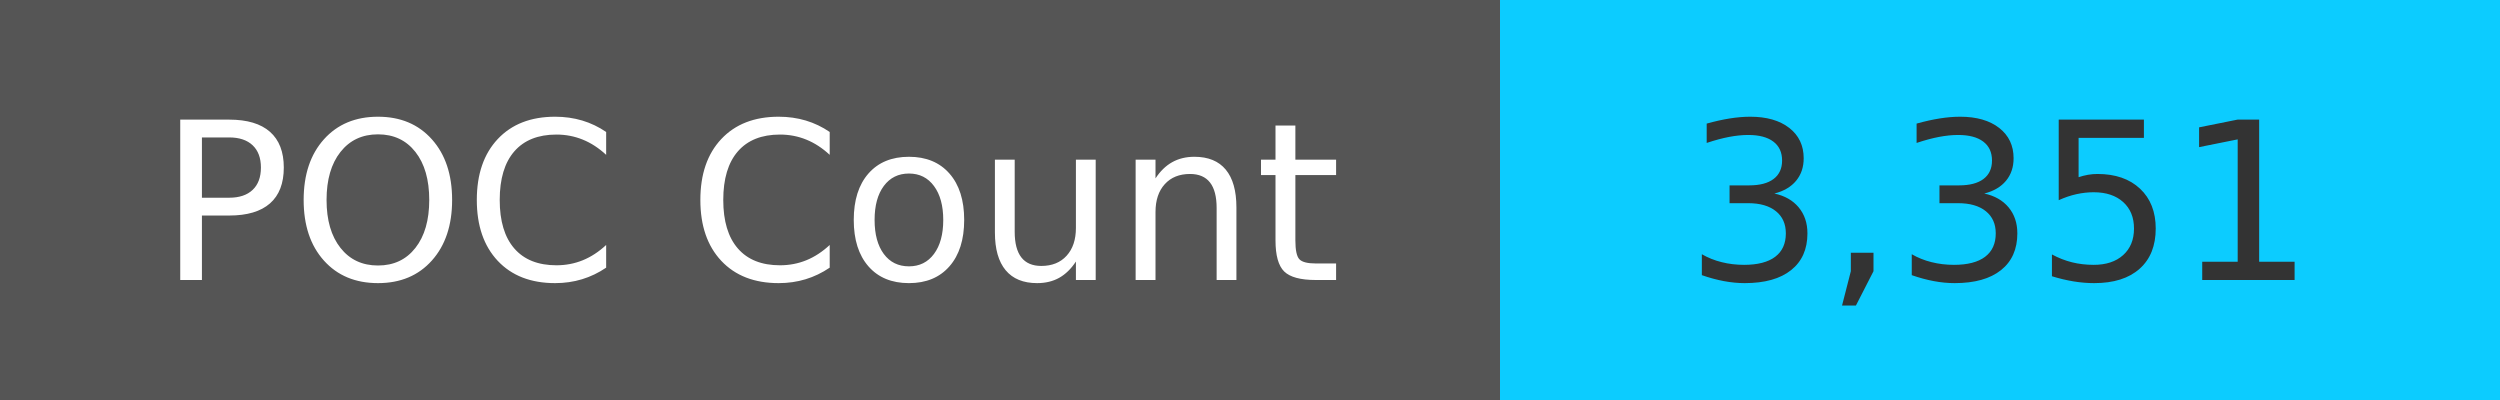
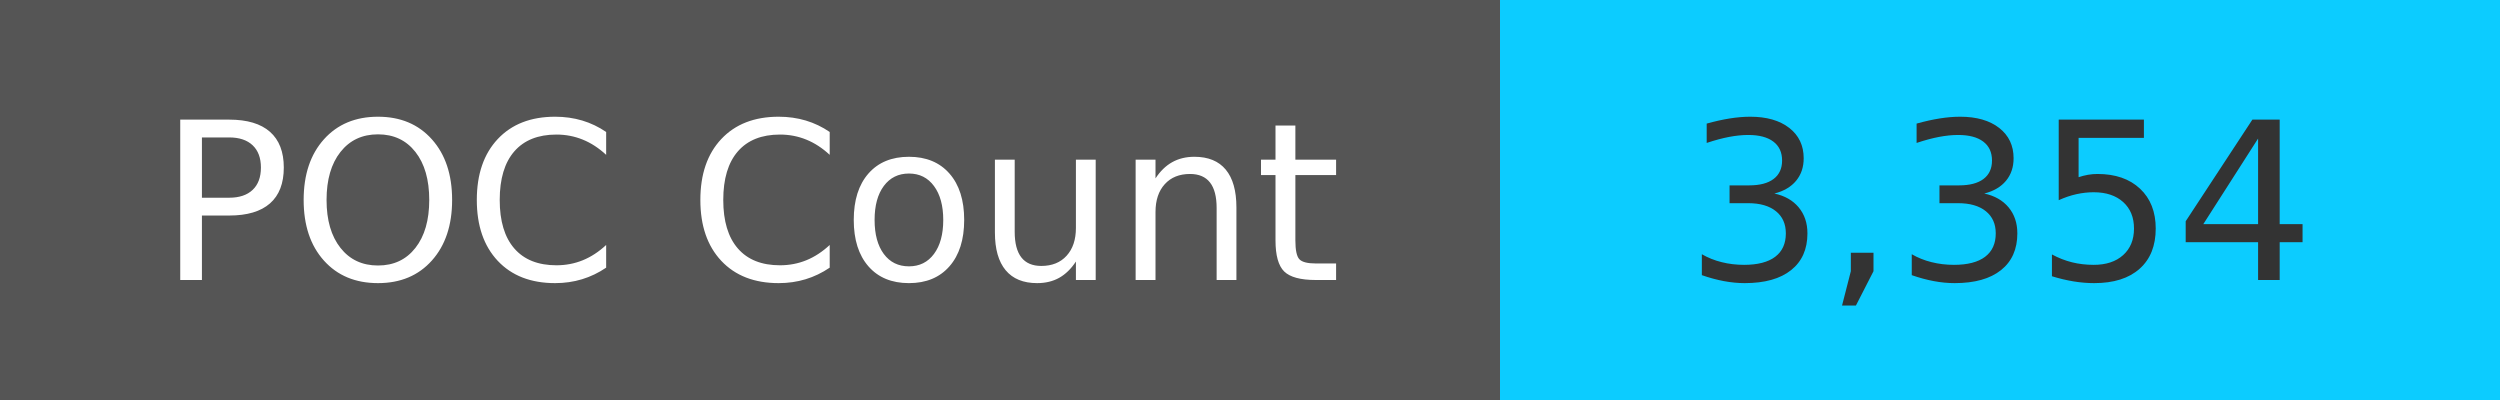
<svg xmlns="http://www.w3.org/2000/svg" width="125" height="20" role="img">
  <linearGradient id="s" x2="0" y2="100%">
    <stop offset="0" stop-color="#bbb" stop-opacity=".1" />
    <stop offset="1" stop-opacity=".1" />
  </linearGradient>
  <g>
    <rect width="75" height="20" fill="#555" />
    <rect x="75" width="267" height="20" fill="#0cccff" />
  </g>
  <g fill="#fff" text-anchor="middle" font-family="Verdana,Geneva,DejaVu Sans,sans-serif" text-rendering="geometricPrecision" font-size="110">
    <text x="375" y="140" transform="scale(.1)" fill="#fff">
            POC Count
        </text>
    <text x="1000" y="140" transform="scale(.1)" fill="#333">
-             3,351
+             3,354
        </text>
  </g>
</svg>
